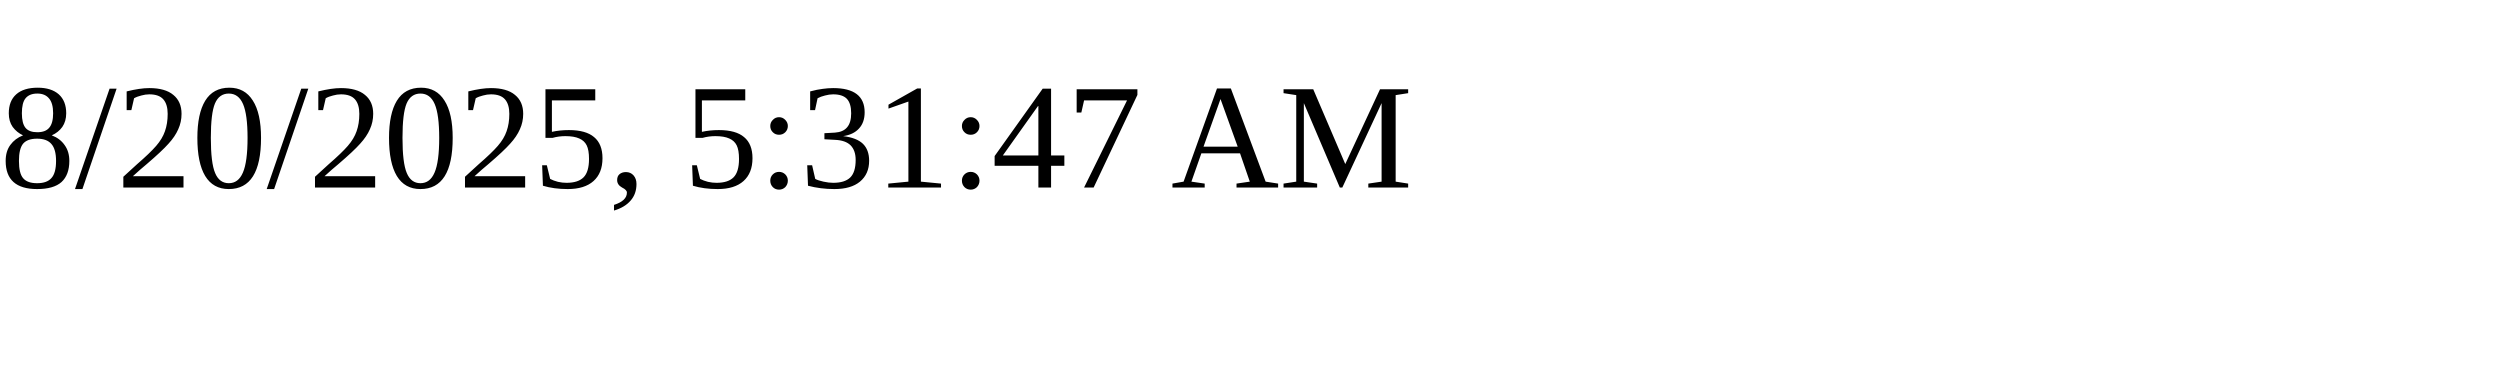
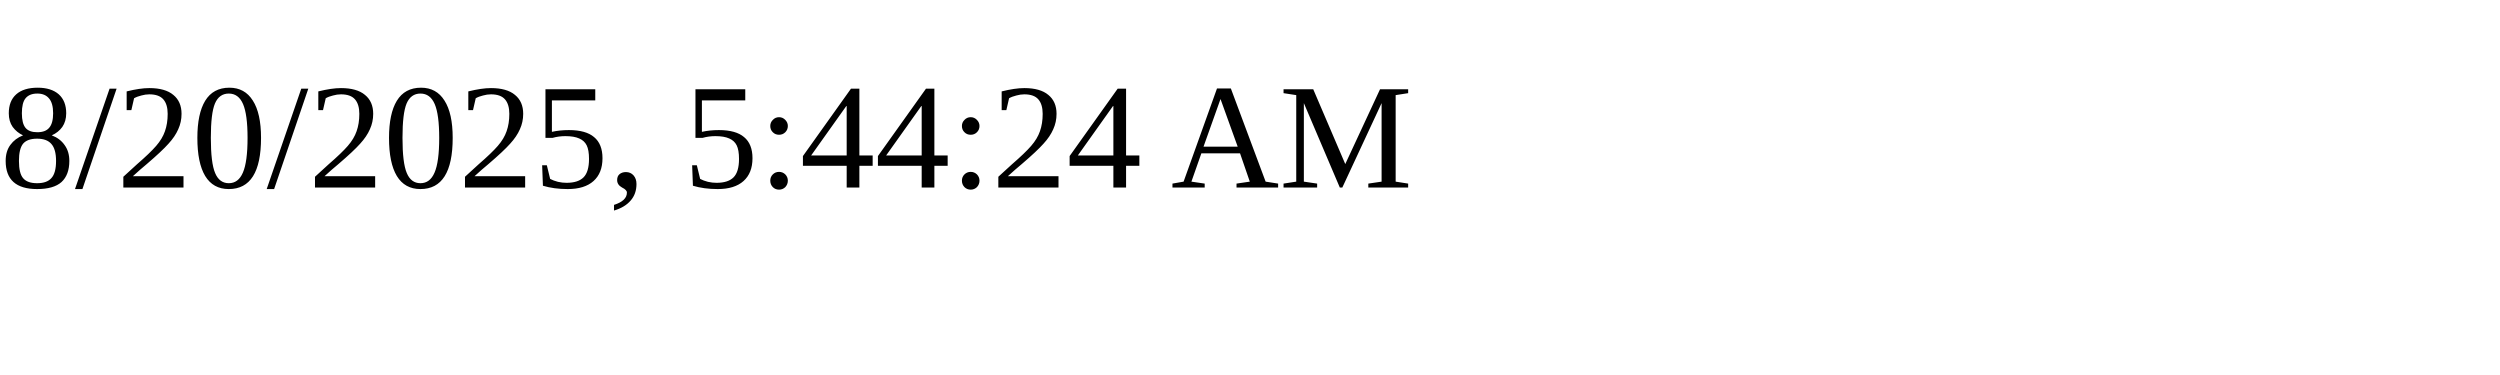
<svg xmlns="http://www.w3.org/2000/svg" height="30" width="200">
-   <text x="0" y="15">8/20/2025, 5:31:47 AM</text>
+   <text x="0" y="15">8/20/2025, 5:44:24 AM</text>
</svg>
